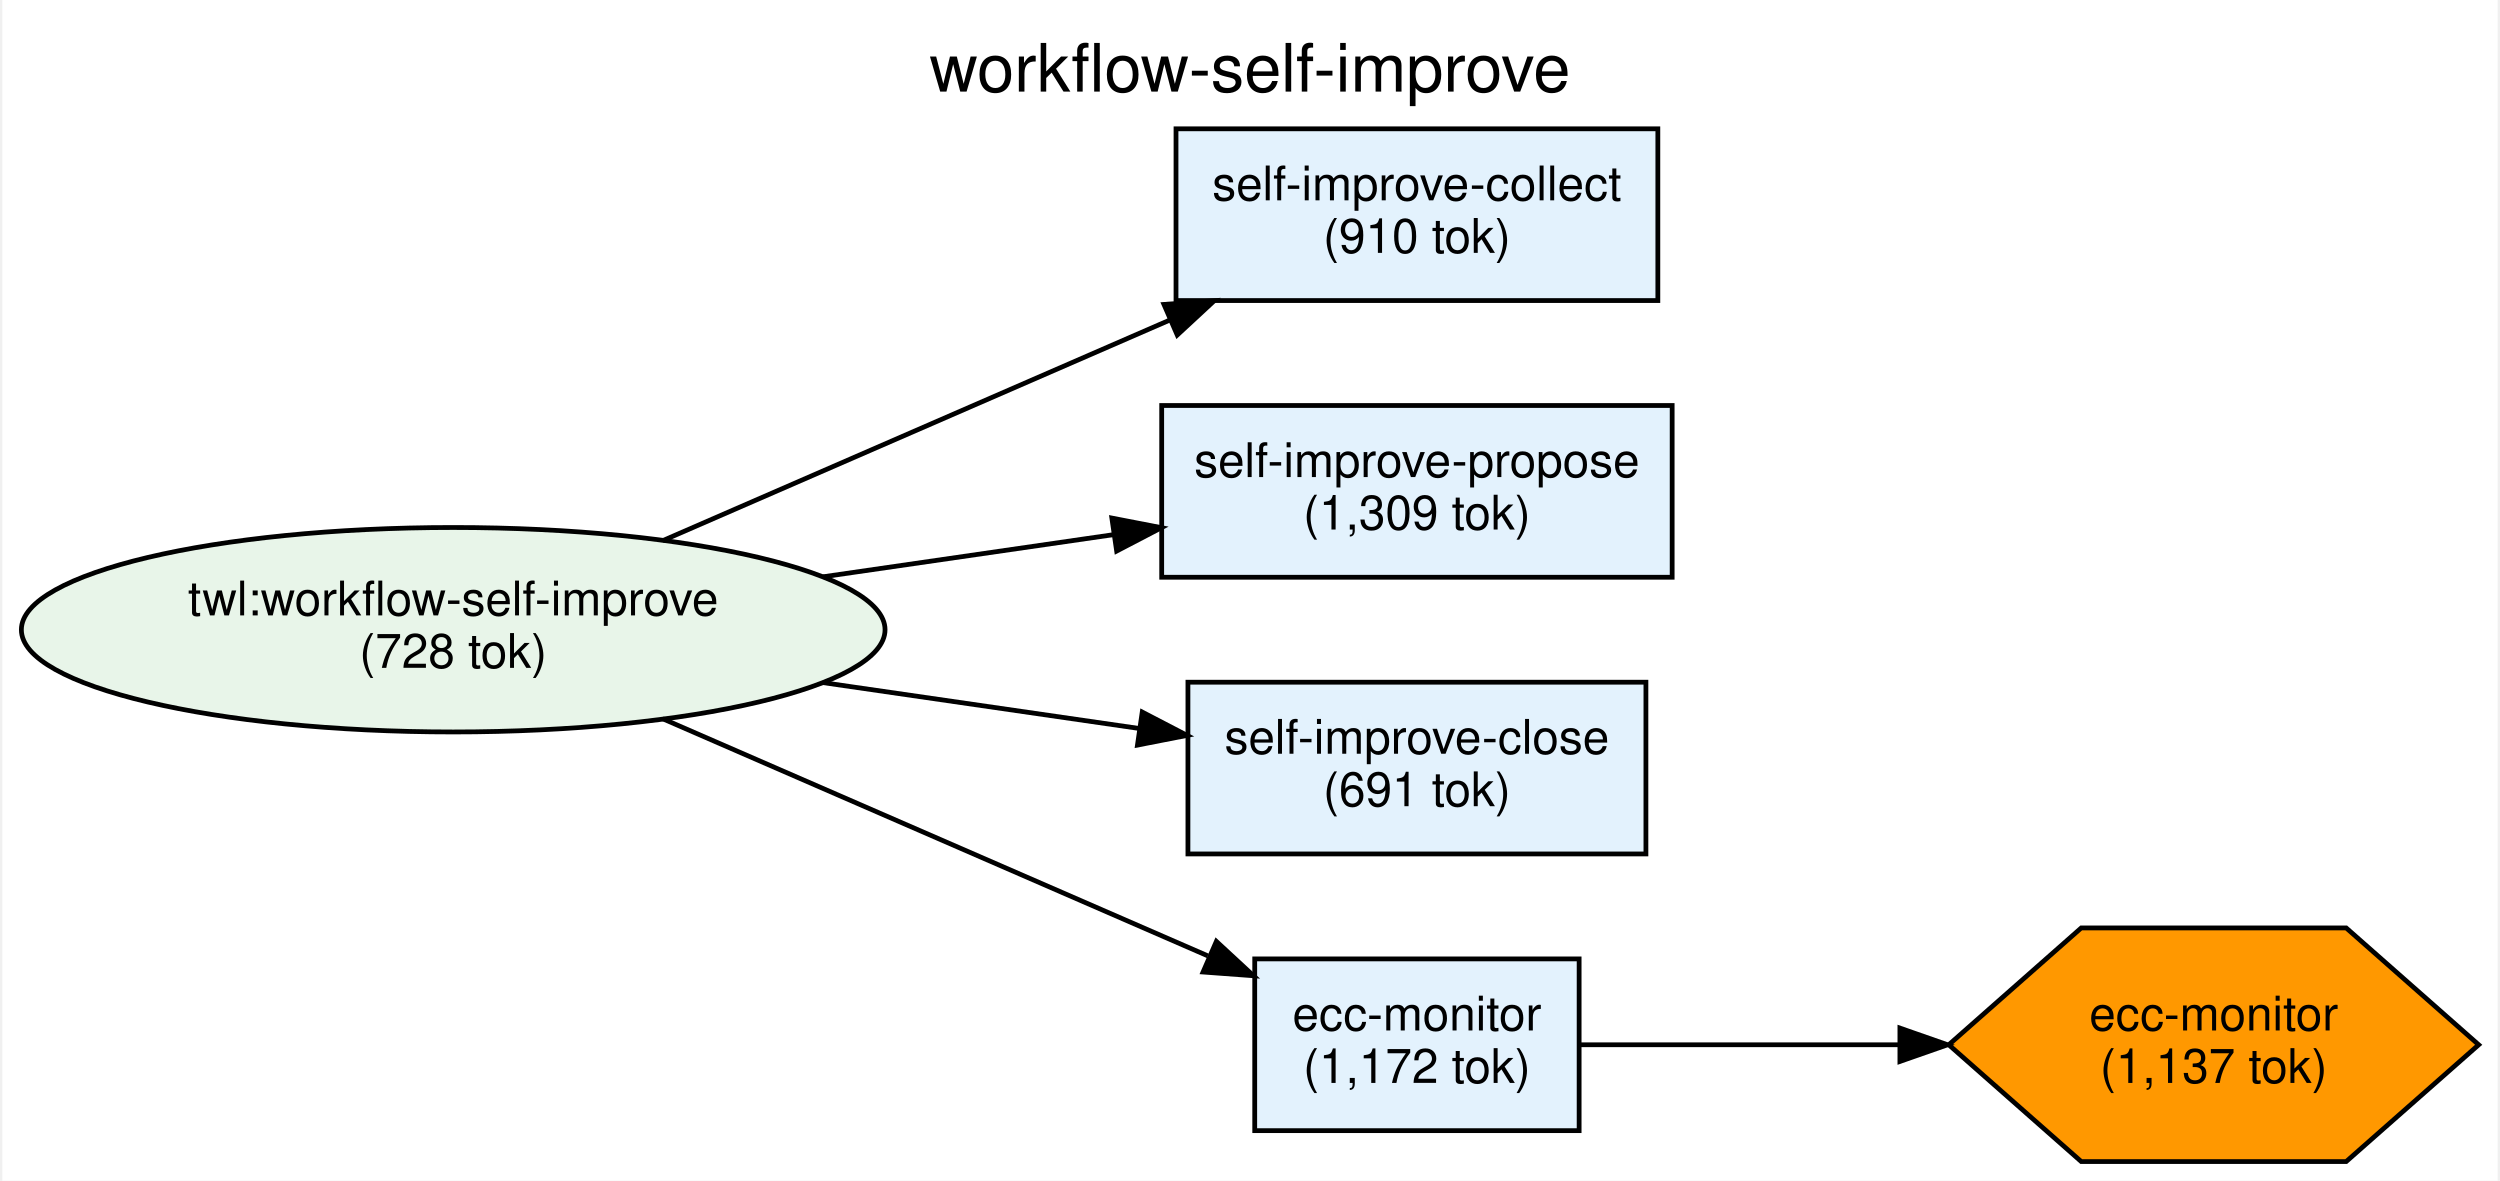
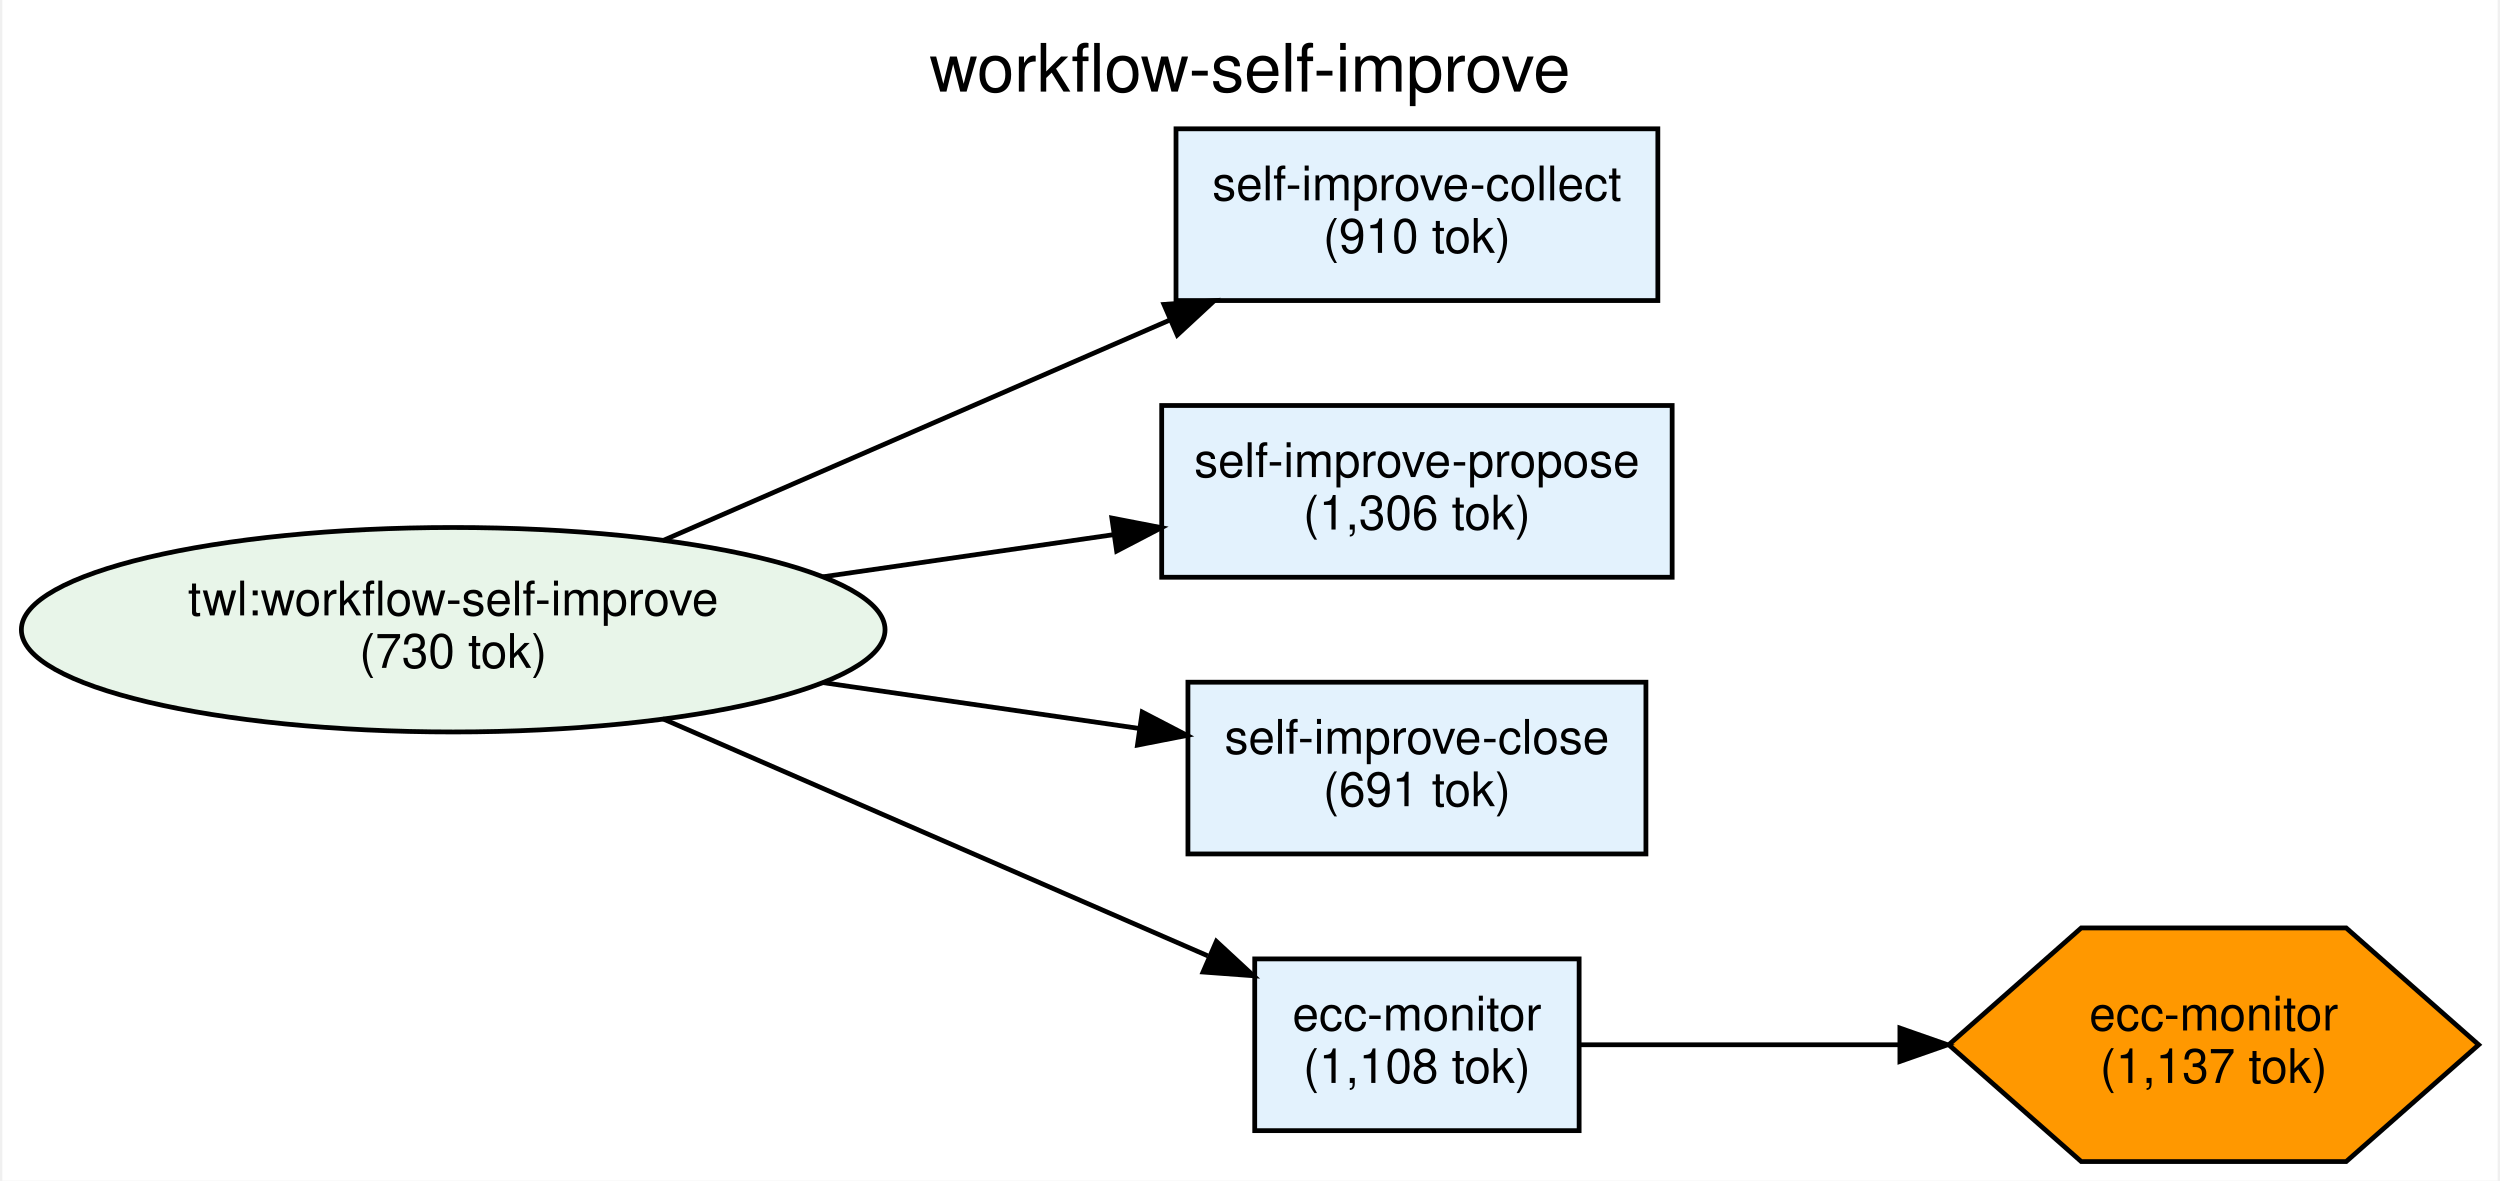
<svg xmlns="http://www.w3.org/2000/svg" width="523pt" height="247pt" viewBox="0.00 0.00 523.06 247.49">
  <g id="graph0" class="graph" transform="scale(1 1) rotate(0) translate(4 243.49)">
    <polygon fill="white" stroke="transparent" points="-4,4 -4,-243.49 519.06,-243.49 519.06,4 -4,4" />
    <text text-anchor="middle" x="257.53" y="-224.29" font-family="Helvetica,sans-Serif" font-size="14.00">workflow-self-improve</text>
    <g id="node1" class="node">
      <ellipse fill="#e8f5e9" stroke="black" cx="90.51" cy="-111.49" rx="90.52" ry="21.43" />
      <text text-anchor="middle" x="90.51" y="-114.49" font-family="Helvetica,sans-Serif" font-size="10.00">twl:workflow-self-improve</text>
-       <text text-anchor="middle" x="90.51" y="-103.49" font-family="Helvetica,sans-Serif" font-size="10.00">(728 tok)</text>
+       <text text-anchor="middle" x="90.51" y="-103.49" font-family="Helvetica,sans-Serif" font-size="10.00">(730 tok)</text>
    </g>
    <g id="node2" class="node">
      <polygon fill="#e3f2fd" stroke="black" points="343.02,-216.49 242.02,-216.49 242.02,-180.49 343.02,-180.49 343.02,-216.49" />
      <text text-anchor="middle" x="292.52" y="-201.49" font-family="Helvetica,sans-Serif" font-size="10.00">self-improve-collect</text>
      <text text-anchor="middle" x="292.52" y="-190.49" font-family="Helvetica,sans-Serif" font-size="10.00">(910 tok)</text>
    </g>
    <g id="edge1" class="edge">
      <path fill="none" stroke="black" d="M134.42,-130.16C165.55,-143.7 207.78,-162.07 240.62,-176.36" />
      <polygon fill="black" stroke="black" points="239.49,-179.68 250.05,-180.46 242.28,-173.26 239.49,-179.68" />
    </g>
    <g id="node3" class="node">
      <polygon fill="#e3f2fd" stroke="black" points="346.02,-158.49 239.02,-158.49 239.02,-122.49 346.02,-122.49 346.02,-158.49" />
      <text text-anchor="middle" x="292.52" y="-143.49" font-family="Helvetica,sans-Serif" font-size="10.00">self-improve-propose</text>
-       <text text-anchor="middle" x="292.52" y="-132.49" font-family="Helvetica,sans-Serif" font-size="10.00">(1,309 tok)</text>
+       <text text-anchor="middle" x="292.52" y="-132.49" font-family="Helvetica,sans-Serif" font-size="10.00">(1,306 tok)</text>
    </g>
    <g id="edge2" class="edge">
      <path fill="none" stroke="black" d="M167.98,-122.58C188.17,-125.51 209.72,-128.63 229.07,-131.44" />
      <polygon fill="black" stroke="black" points="228.57,-134.9 238.97,-132.88 229.58,-127.98 228.57,-134.9" />
    </g>
    <g id="node4" class="node">
      <polygon fill="#e3f2fd" stroke="black" points="340.52,-100.49 244.52,-100.49 244.52,-64.49 340.52,-64.49 340.52,-100.49" />
      <text text-anchor="middle" x="292.52" y="-85.49" font-family="Helvetica,sans-Serif" font-size="10.00">self-improve-close</text>
      <text text-anchor="middle" x="292.52" y="-74.49" font-family="Helvetica,sans-Serif" font-size="10.00">(691 tok)</text>
    </g>
    <g id="edge3" class="edge">
      <path fill="none" stroke="black" d="M167.98,-100.41C189.96,-97.22 213.55,-93.8 234.17,-90.81" />
      <polygon fill="black" stroke="black" points="234.94,-94.23 244.34,-89.34 233.94,-87.31 234.94,-94.23" />
    </g>
    <g id="node5" class="node">
      <polygon fill="#e3f2fd" stroke="black" points="326.52,-42.49 258.52,-42.49 258.52,-6.49 326.52,-6.49 326.52,-42.49" />
      <text text-anchor="middle" x="292.52" y="-27.49" font-family="Helvetica,sans-Serif" font-size="10.00">ecc-monitor</text>
-       <text text-anchor="middle" x="292.52" y="-16.49" font-family="Helvetica,sans-Serif" font-size="10.00">(1,172 tok)</text>
+       <text text-anchor="middle" x="292.52" y="-16.49" font-family="Helvetica,sans-Serif" font-size="10.00">(1,108 tok)</text>
    </g>
    <g id="edge4" class="edge">
      <path fill="none" stroke="black" d="M134.42,-92.83C168.16,-78.15 214.95,-57.8 248.68,-43.13" />
      <polygon fill="black" stroke="black" points="250.48,-46.16 258.26,-38.96 247.69,-39.74 250.48,-46.16" />
    </g>
    <g id="node6" class="node">
      <polygon fill="#ff9800" stroke="black" points="515.08,-24.49 487.31,-48.98 431.77,-48.98 404,-24.49 431.77,-0.01 487.31,-0.01 515.08,-24.49" />
      <text text-anchor="middle" x="459.54" y="-27.49" font-family="Helvetica,sans-Serif" font-size="10.00">ecc-monitor</text>
      <text text-anchor="middle" x="459.54" y="-16.49" font-family="Helvetica,sans-Serif" font-size="10.00">(1,137 tok)</text>
    </g>
    <g id="edge5" class="edge">
      <path fill="none" stroke="black" d="M326.91,-24.49C346.11,-24.49 370.89,-24.49 393.75,-24.49" />
      <polygon fill="black" stroke="black" points="393.76,-27.99 403.76,-24.49 393.76,-20.99 393.76,-27.99" />
    </g>
  </g>
</svg>
